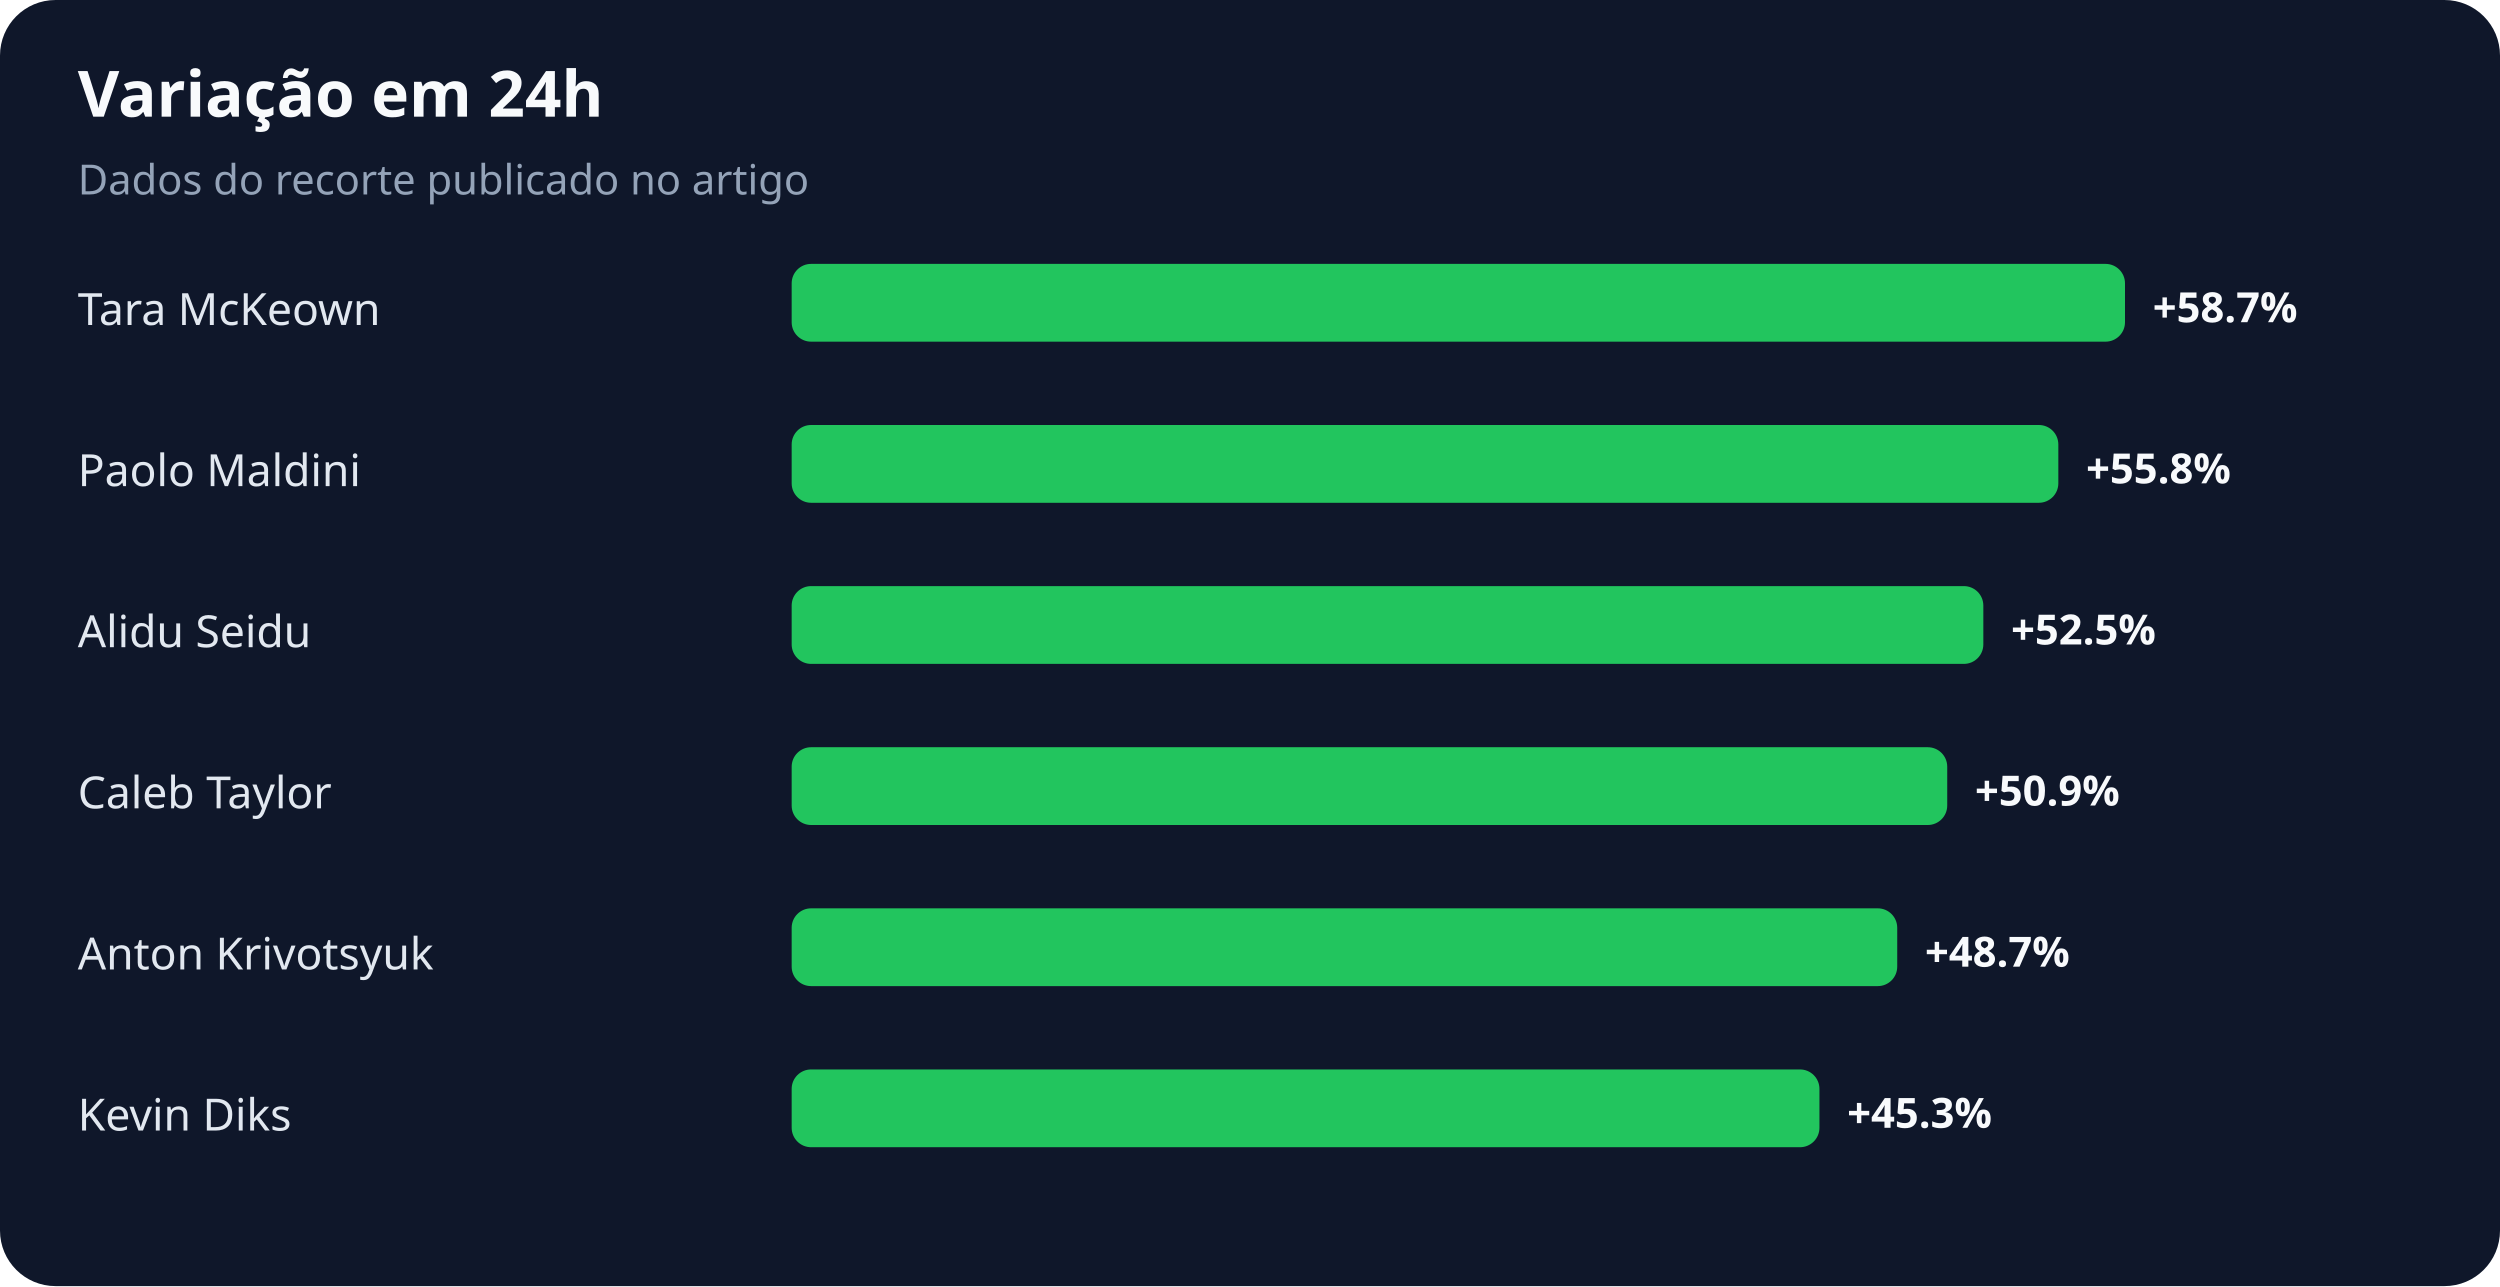
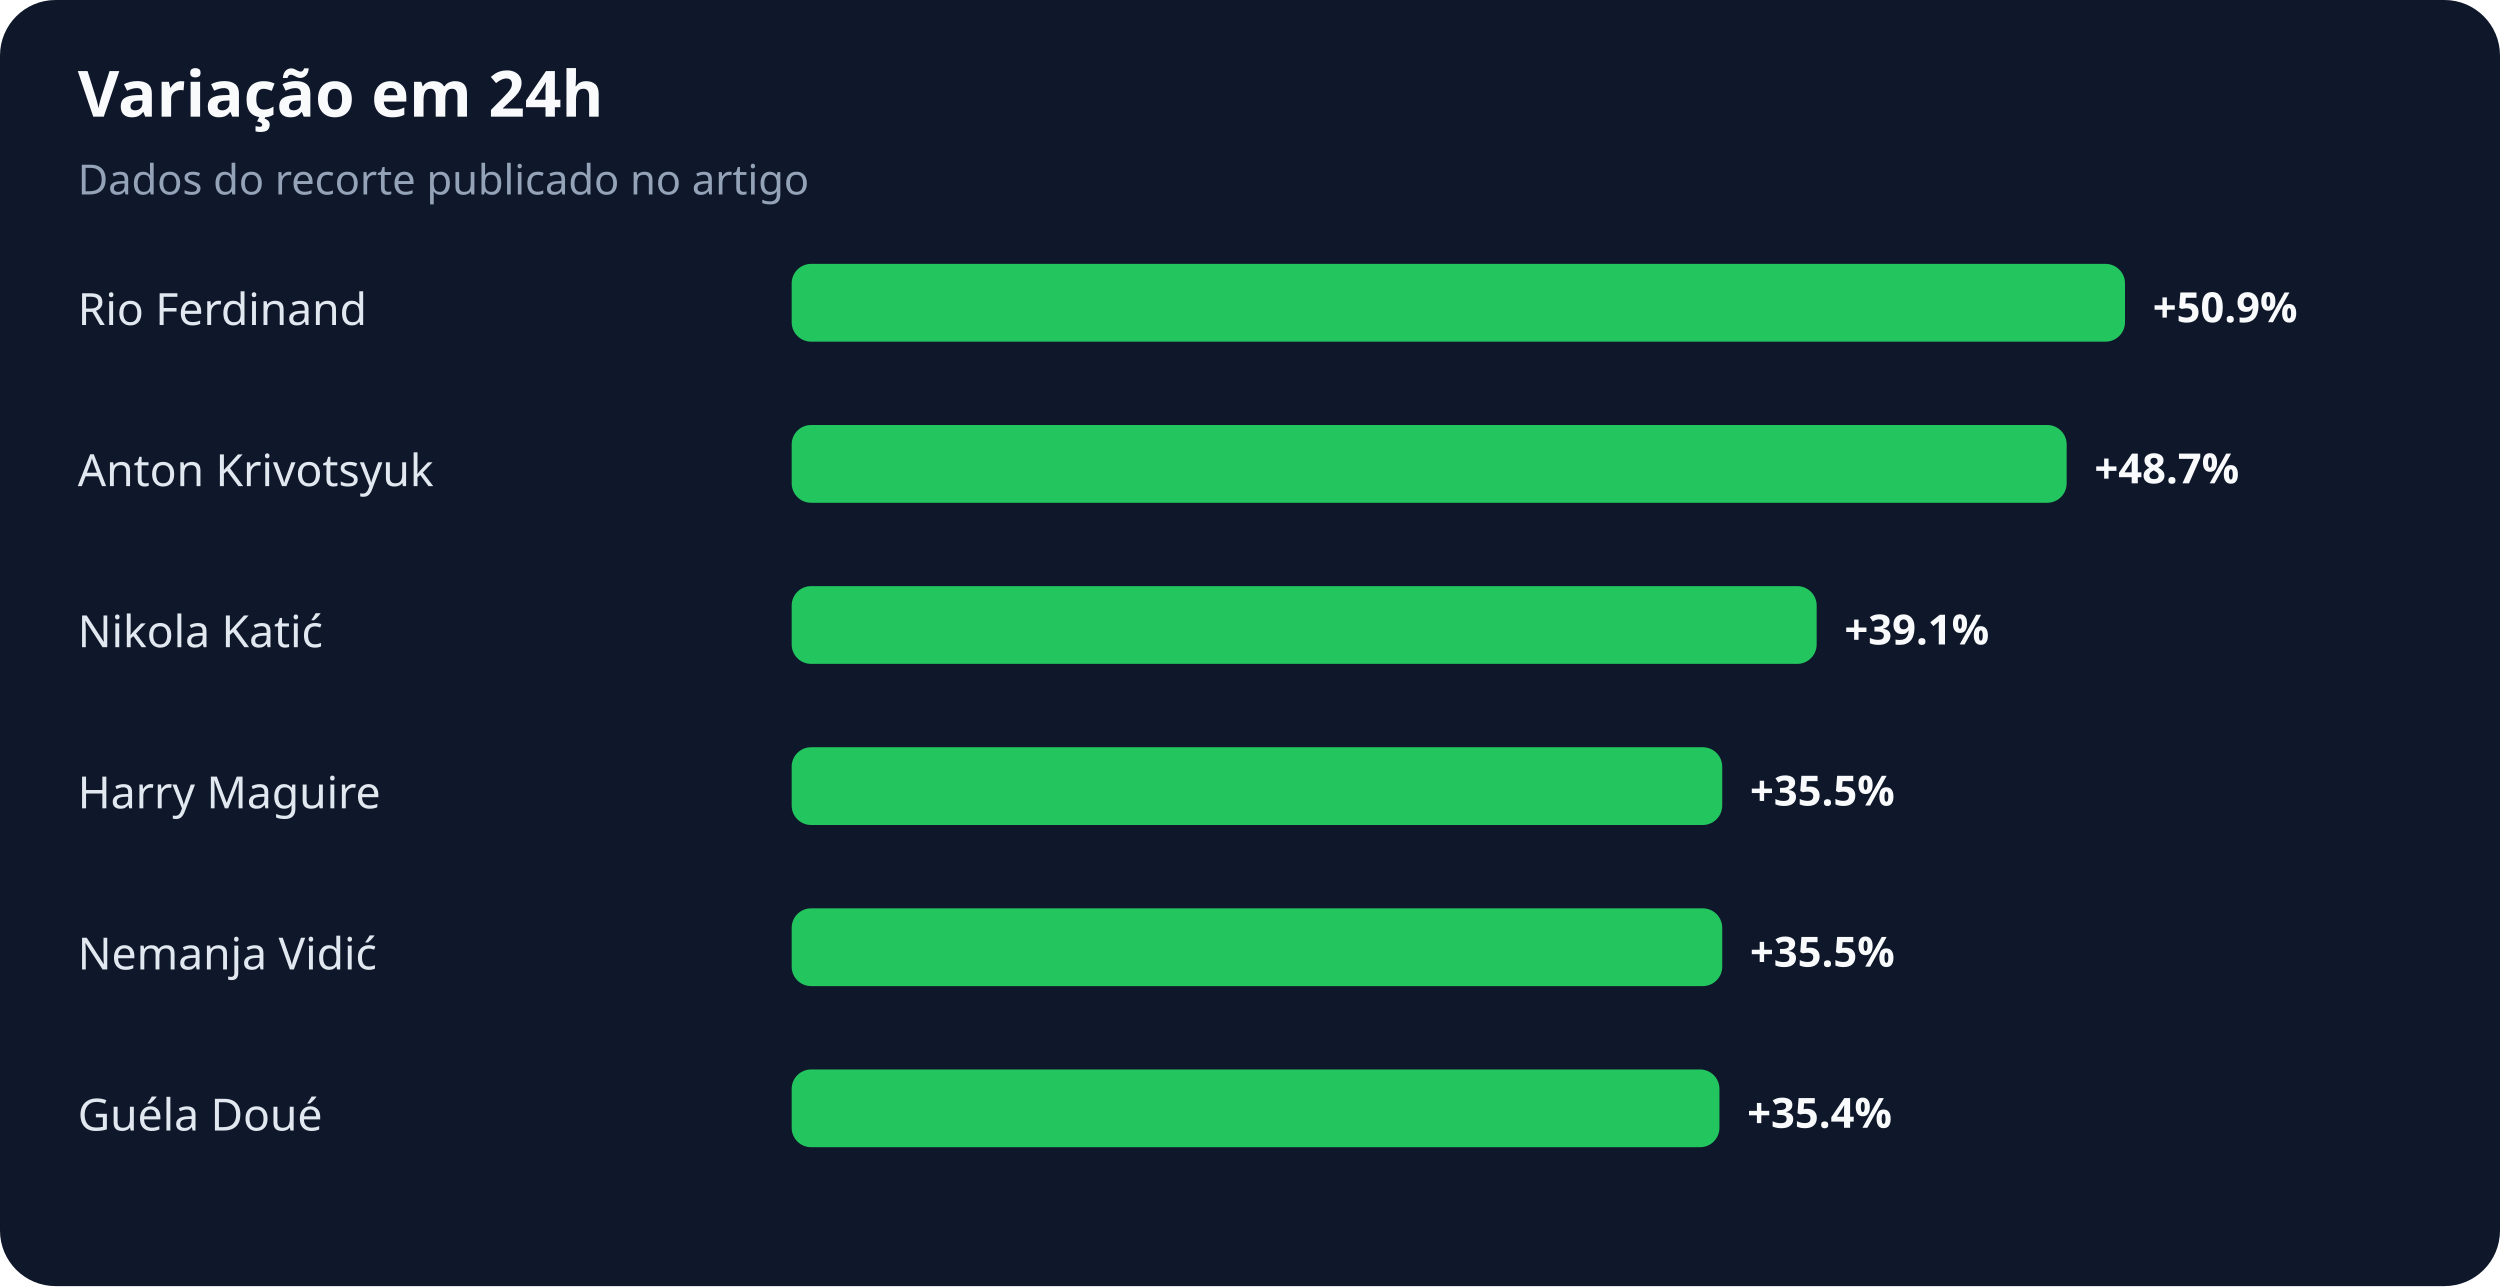
<svg xmlns="http://www.w3.org/2000/svg" width="900" height="463" viewBox="0 0 900 463" role="img" aria-labelledby="title desc">
  <rect width="100%" height="100%" rx="20" fill="#0f172a" />
  <text x="28" y="42" fill="#f8fafc" font-family="system-ui,sans-serif" font-size="23" font-weight="700">Variação em 24h</text>
  <text x="28" y="70" fill="#94a3b8" font-family="system-ui,sans-serif" font-size="15">Dados do recorte publicado no artigo</text>
-   <text x="28" y="117" fill="#e2e8f0" font-family="system-ui,sans-serif" font-size="16">Tara McKeown</text>
+   <text x="28" y="117" fill="#e2e8f0" font-family="system-ui,sans-serif" font-size="16">Rio Ferdinand</text>
  <rect x="285" y="95" width="480" height="28" rx="7" fill="#22c55e" />
-   <text x="775" y="116" fill="#f8fafc" font-family="system-ui,sans-serif" font-size="15" font-weight="700">+58.7%</text>
-   <text x="28" y="175" fill="#e2e8f0" font-family="system-ui,sans-serif" font-size="16">Paolo Maldini</text>
-   <rect x="285" y="153" width="456" height="28" rx="7" fill="#22c55e" />
-   <text x="751" y="174" fill="#f8fafc" font-family="system-ui,sans-serif" font-size="15" font-weight="700">+55.8%</text>
-   <text x="28" y="233" fill="#e2e8f0" font-family="system-ui,sans-serif" font-size="16">Alidu Seidu</text>
-   <rect x="285" y="211" width="429" height="28" rx="7" fill="#22c55e" />
-   <text x="724" y="232" fill="#f8fafc" font-family="system-ui,sans-serif" font-size="15" font-weight="700">+52.5%</text>
-   <text x="28" y="291" fill="#e2e8f0" font-family="system-ui,sans-serif" font-size="16">Caleb Taylor</text>
-   <rect x="285" y="269" width="416" height="28" rx="7" fill="#22c55e" />
-   <text x="711" y="290" fill="#f8fafc" font-family="system-ui,sans-serif" font-size="15" font-weight="700">+50.9%</text>
-   <text x="28" y="349" fill="#e2e8f0" font-family="system-ui,sans-serif" font-size="16">Anton Krivotsyuk</text>
-   <rect x="285" y="327" width="398" height="28" rx="7" fill="#22c55e" />
-   <text x="693" y="348" fill="#f8fafc" font-family="system-ui,sans-serif" font-size="15" font-weight="700">+48.7%</text>
-   <text x="28" y="407" fill="#e2e8f0" font-family="system-ui,sans-serif" font-size="16">Kevin Diks</text>
-   <rect x="285" y="385" width="370" height="28" rx="7" fill="#22c55e" />
-   <text x="665" y="406" fill="#f8fafc" font-family="system-ui,sans-serif" font-size="15" font-weight="700">+45.3%</text>
+   <text x="775" y="116" fill="#f8fafc" font-family="system-ui,sans-serif" font-size="15" font-weight="700">+50.9%</text>
+   <text x="28" y="175" fill="#e2e8f0" font-family="system-ui,sans-serif" font-size="16">Anton Krivotsyuk</text>
+   <rect x="285" y="153" width="459" height="28" rx="7" fill="#22c55e" />
+   <text x="754" y="174" fill="#f8fafc" font-family="system-ui,sans-serif" font-size="15" font-weight="700">+48.7%</text>
+   <text x="28" y="233" fill="#e2e8f0" font-family="system-ui,sans-serif" font-size="16">Nikola Katić</text>
+   <rect x="285" y="211" width="369" height="28" rx="7" fill="#22c55e" />
+   <text x="664" y="232" fill="#f8fafc" font-family="system-ui,sans-serif" font-size="15" font-weight="700">+39.1%</text>
+   <text x="28" y="291" fill="#e2e8f0" font-family="system-ui,sans-serif" font-size="16">Harry Maguire</text>
+   <rect x="285" y="269" width="335" height="28" rx="7" fill="#22c55e" />
+   <text x="630" y="290" fill="#f8fafc" font-family="system-ui,sans-serif" font-size="15" font-weight="700">+35.5%</text>
+   <text x="28" y="349" fill="#e2e8f0" font-family="system-ui,sans-serif" font-size="16">Nemanja Vidić</text>
+   <rect x="285" y="327" width="335" height="28" rx="7" fill="#22c55e" />
+   <text x="630" y="348" fill="#f8fafc" font-family="system-ui,sans-serif" font-size="15" font-weight="700">+35.5%</text>
+   <text x="28" y="407" fill="#e2e8f0" font-family="system-ui,sans-serif" font-size="16">Guéla Doué</text>
+   <rect x="285" y="385" width="334" height="28" rx="7" fill="#22c55e" />
+   <text x="629" y="406" fill="#f8fafc" font-family="system-ui,sans-serif" font-size="15" font-weight="700">+35.4%</text>
</svg>
